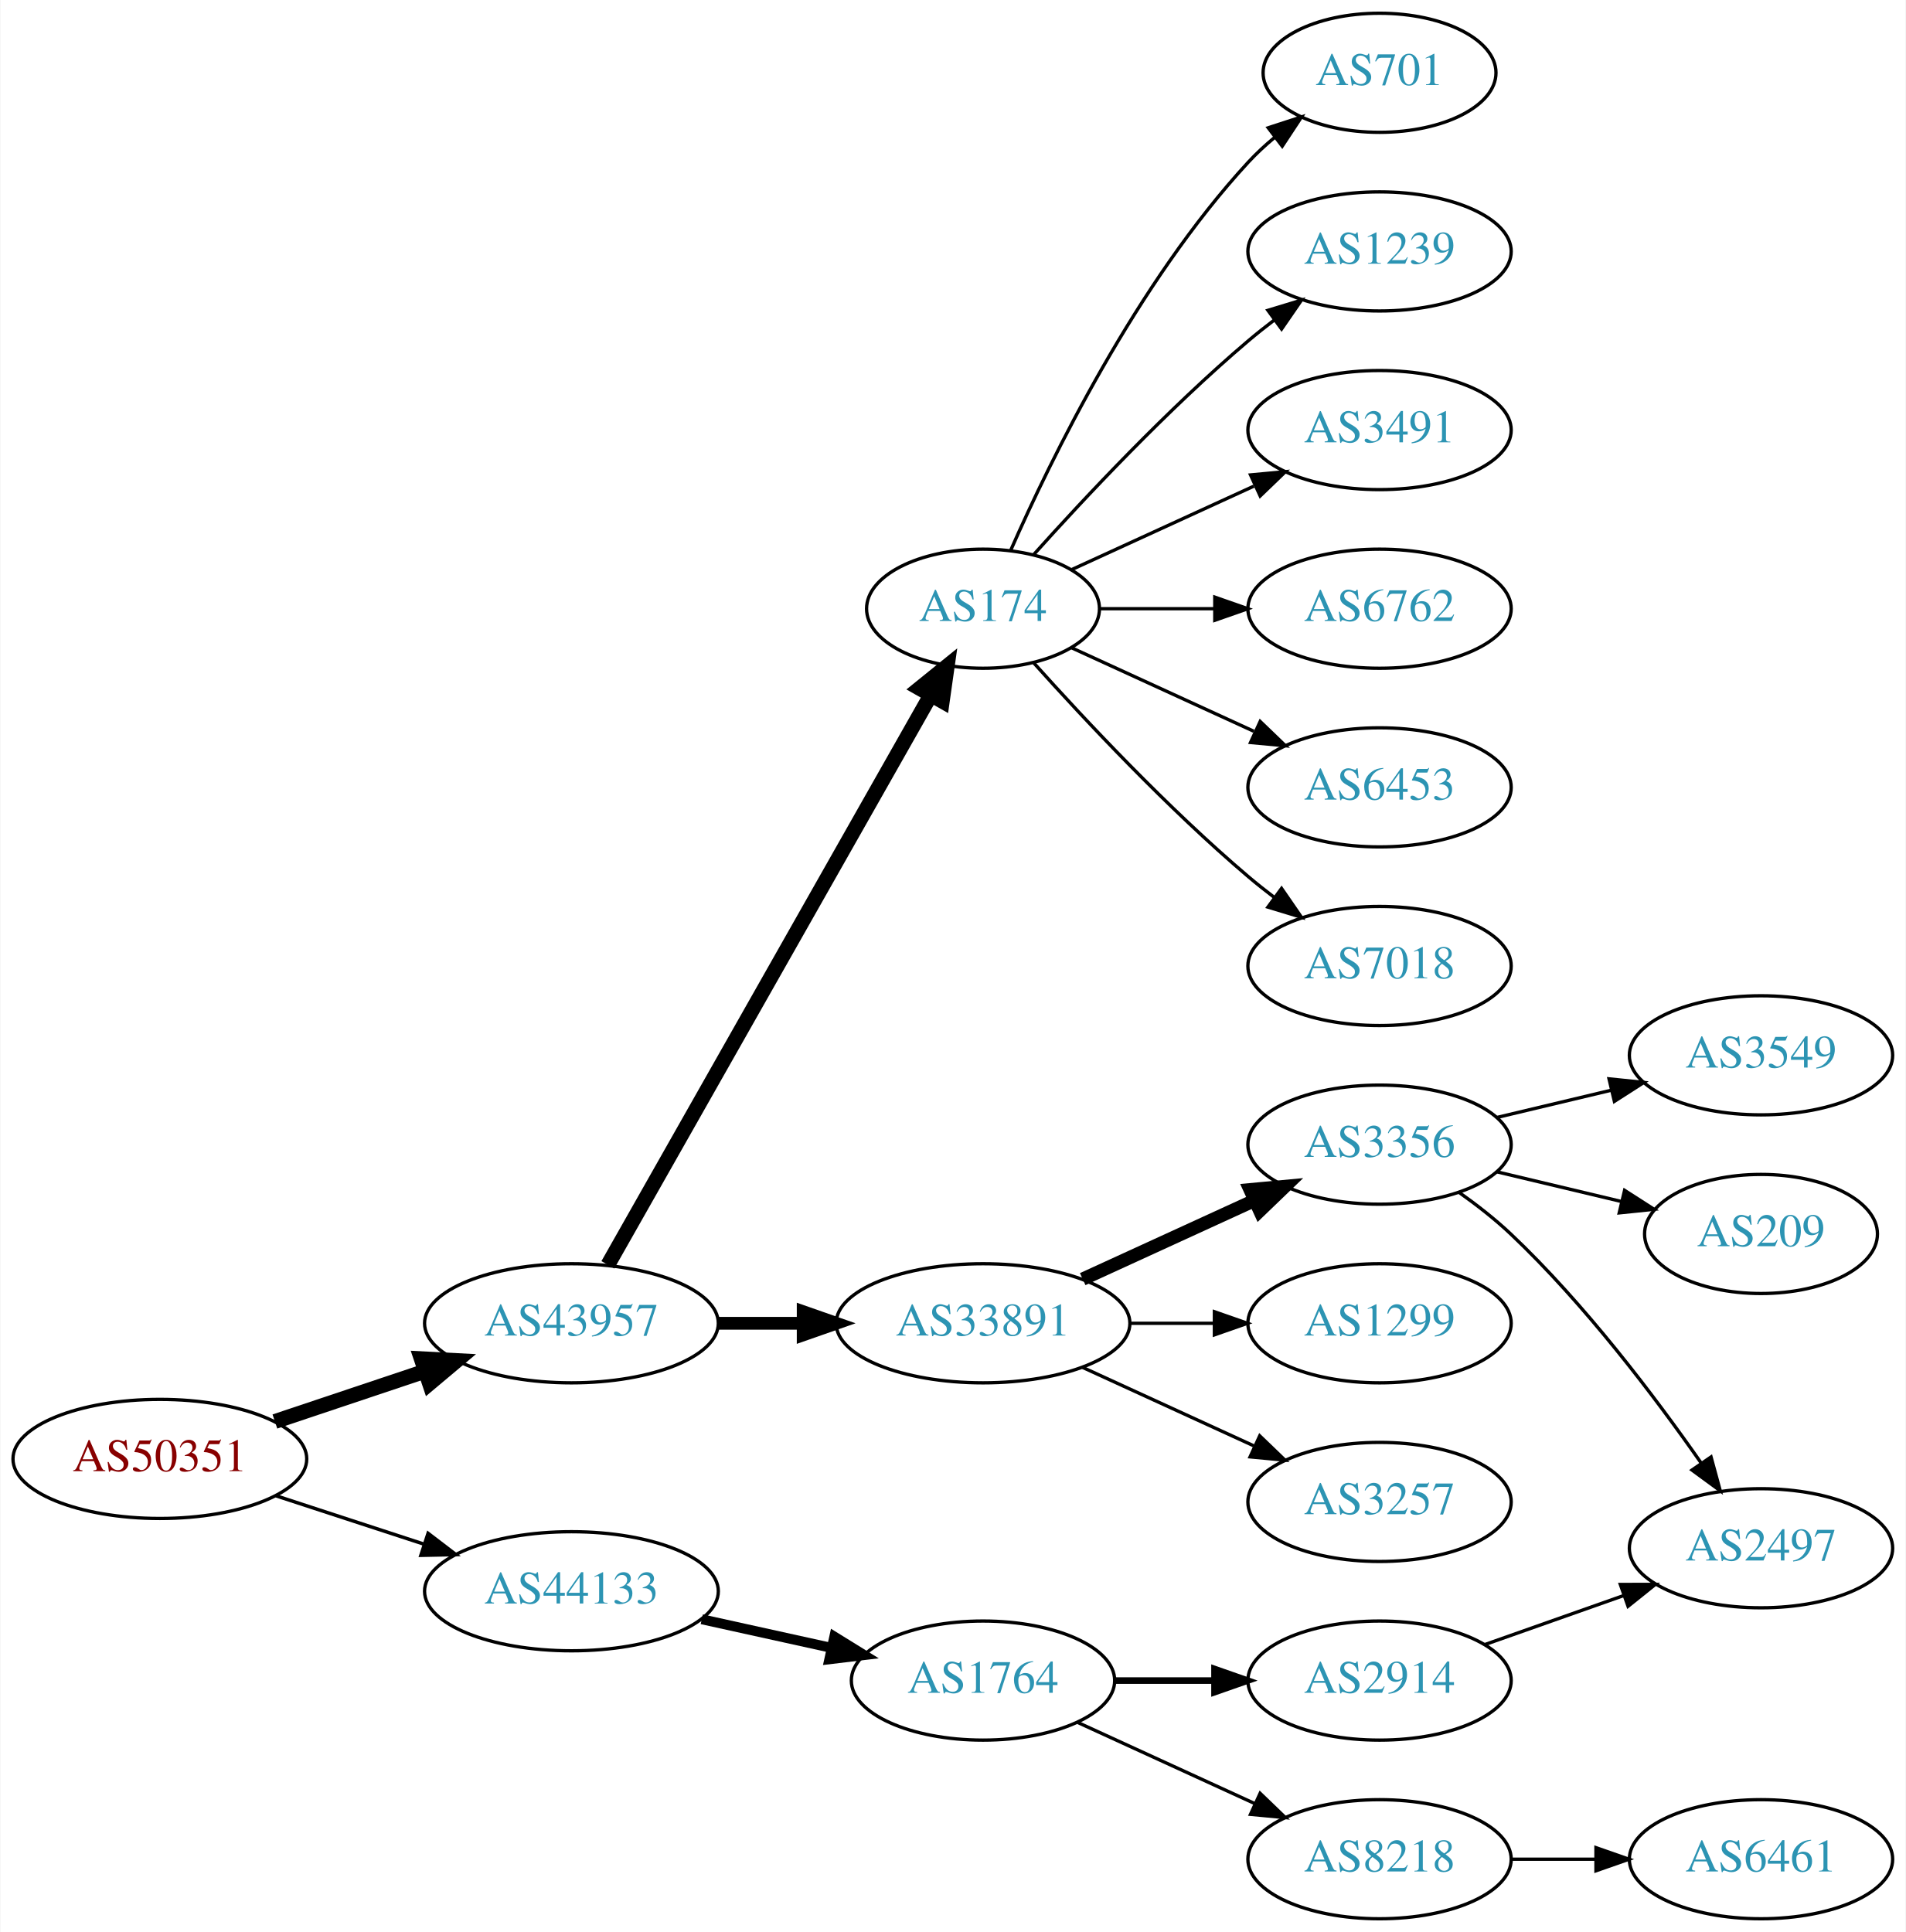
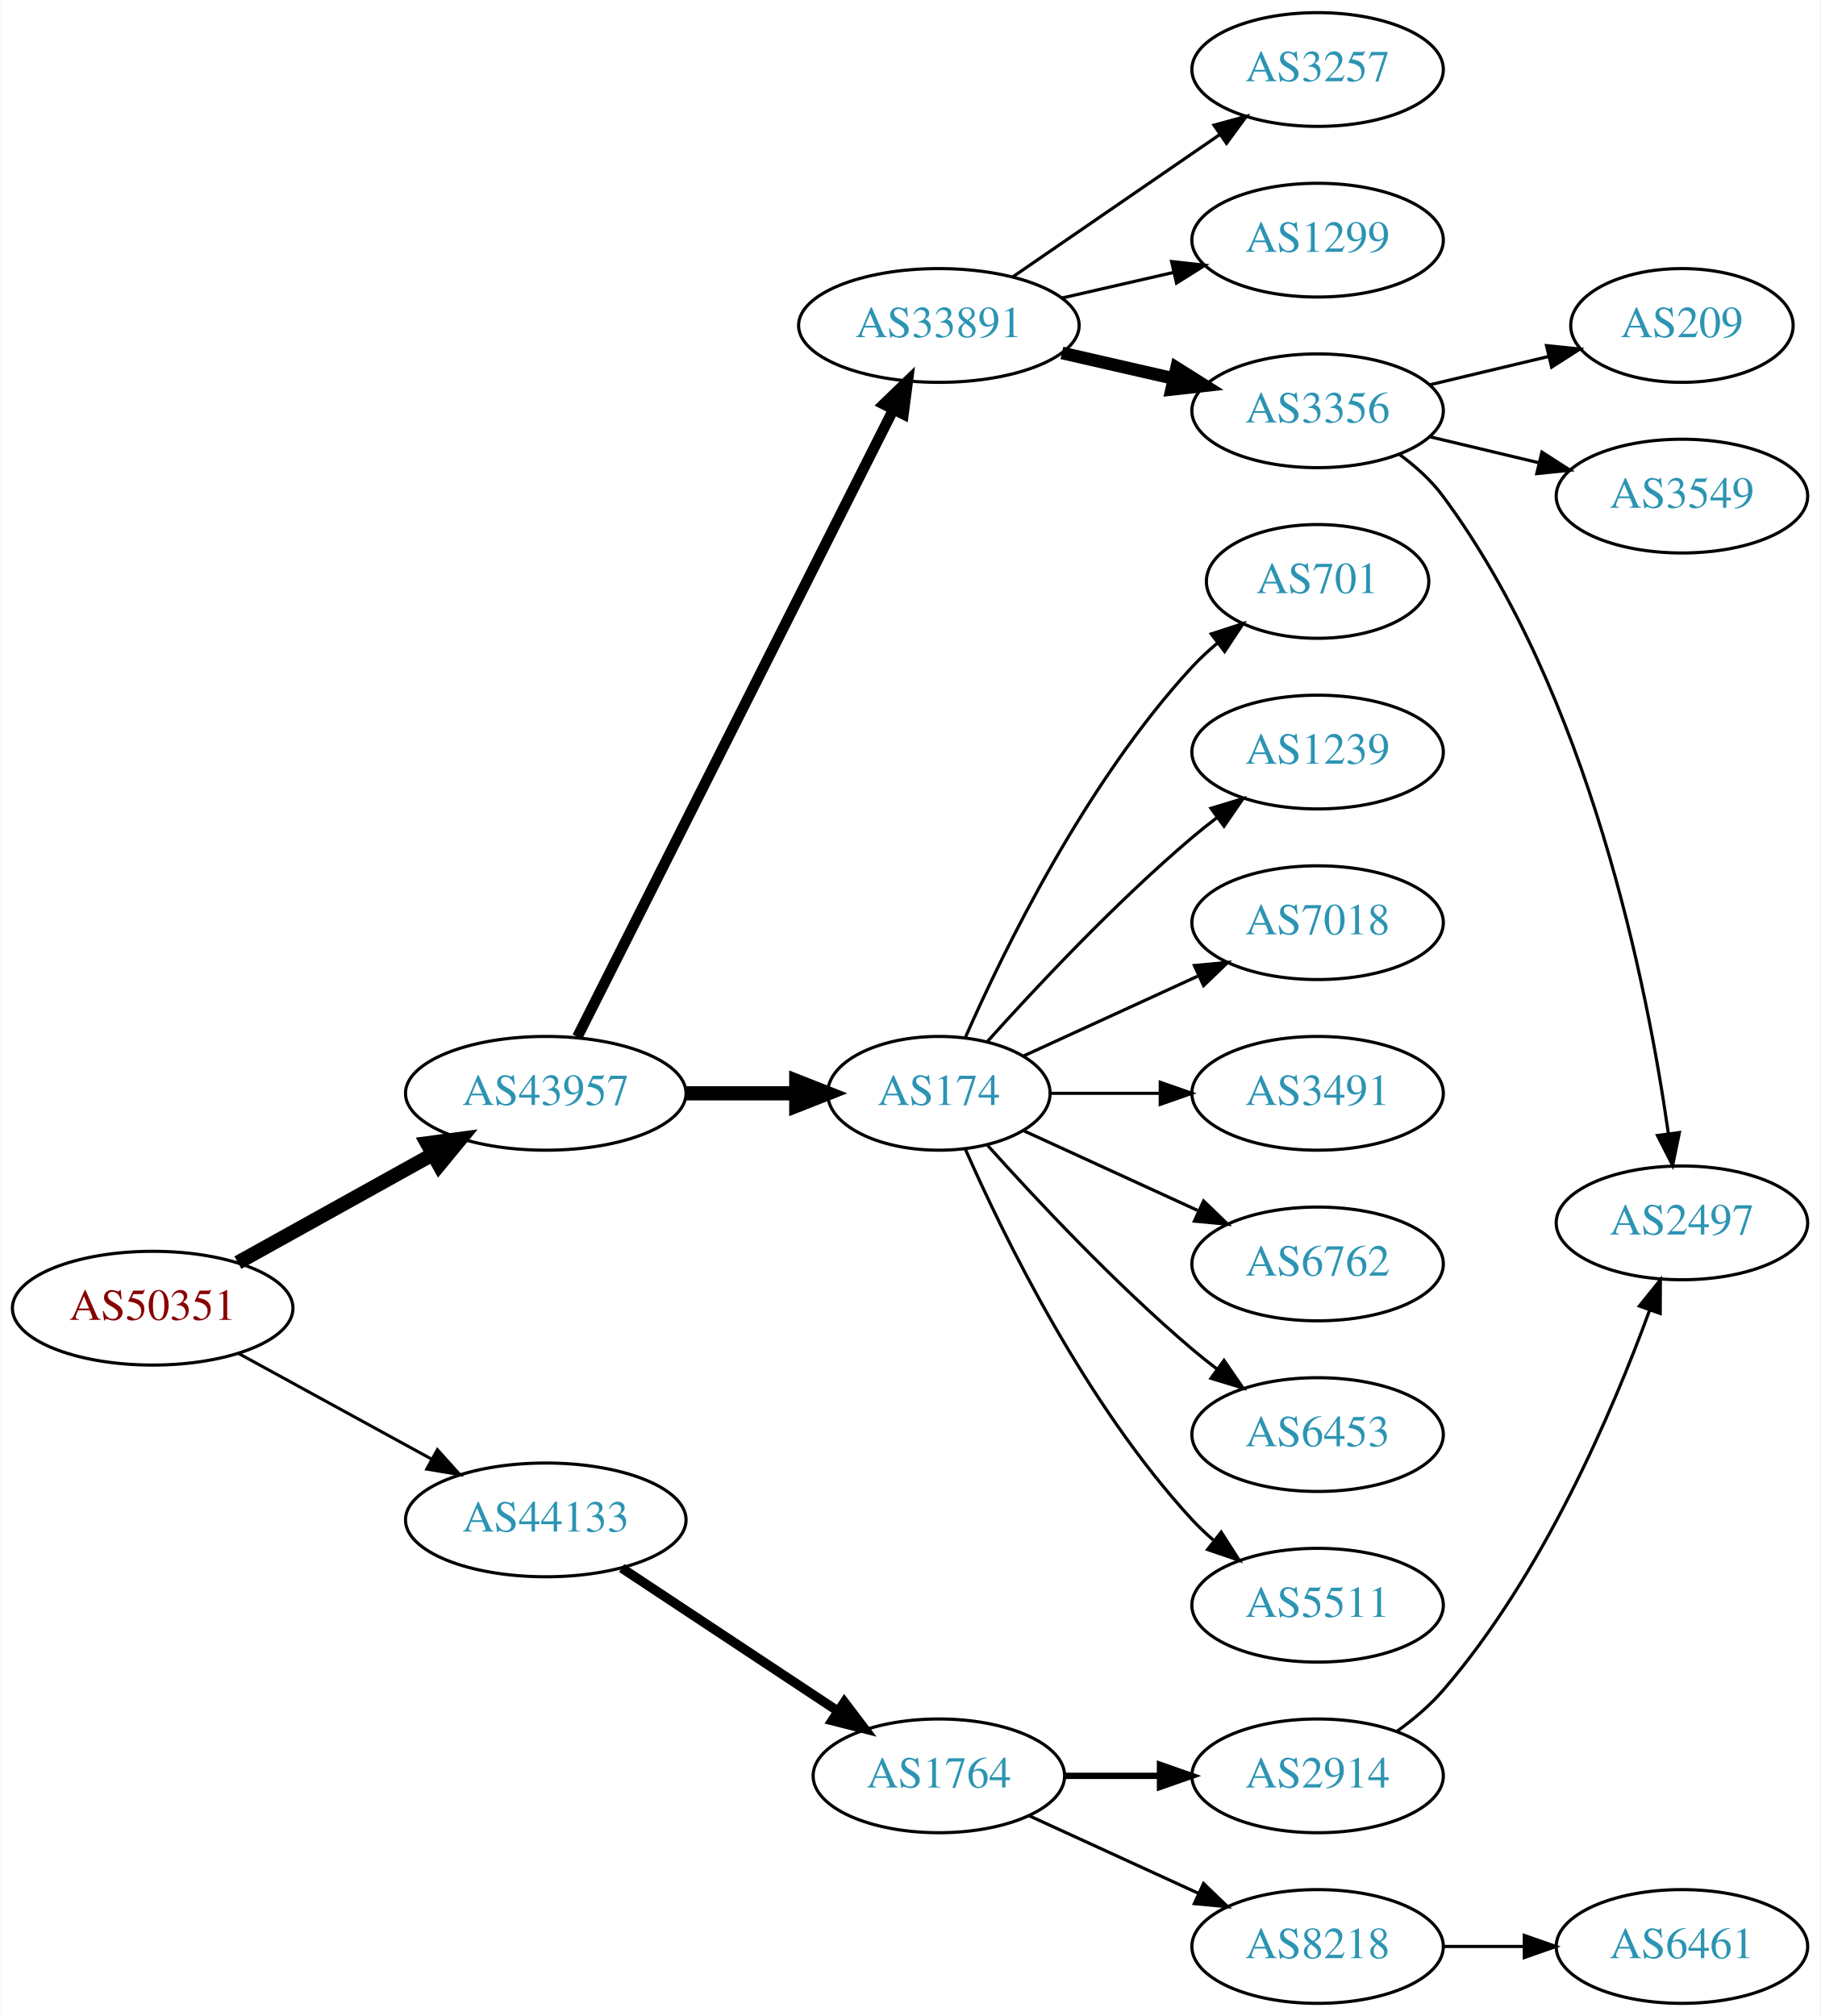
- <svg xmlns="http://www.w3.org/2000/svg" xmlns:xlink="http://www.w3.org/1999/xlink" width="576pt" height="584pt" viewBox="0.00 0.00 575.76 584.00">
-   <g id="graph0" class="graph" transform="scale(1 1) rotate(0) translate(4 580)">
-     <polygon fill="white" stroke="none" points="-4,4 -4,-580 571.762,-580 571.762,4 -4,4" />
+ <svg xmlns="http://www.w3.org/2000/svg" xmlns:xlink="http://www.w3.org/1999/xlink" width="576pt" height="638pt" viewBox="0.00 0.00 575.76 638.00">
+   <g id="graph0" class="graph" transform="scale(1 1) rotate(0) translate(4 634)">
+     <polygon fill="white" stroke="none" points="-4,4 -4,-634 571.762,-634 571.762,4 -4,4" />
    <g id="node1" class="node">
      <g id="a_node1">
        <a xlink:href="/asn/50351" xlink:title="AS50351 ~ card complete Service Bank AG [AT]">
-           <ellipse fill="#ffffff" stroke="black" cx="44.196" cy="-139" rx="44.393" ry="18" />
-           <text text-anchor="middle" x="44.196" y="-135.3" font-family="Times,serif" font-size="14.00" fill="#880000">AS50351</text>
+           <ellipse fill="#ffffff" stroke="black" cx="44.196" cy="-220" rx="44.393" ry="18" />
+           <text text-anchor="middle" x="44.196" y="-216.3" font-family="Times,serif" font-size="14.00" fill="#880000">AS50351</text>
        </a>
      </g>
    </g>
    <g id="node2" class="node">
      <g id="a_node2">
        <a xlink:href="/asn/43957" xlink:title="AS43957 ~ WNT Telecommunication GmbH [AT]">
-           <ellipse fill="#ffffff" stroke="black" cx="168.588" cy="-180" rx="44.393" ry="18" />
-           <text text-anchor="middle" x="168.588" y="-176.3" font-family="Times,serif" font-size="14.00" fill="#2c94b3">AS43957</text>
+           <ellipse fill="#ffffff" stroke="black" cx="168.588" cy="-288" rx="44.393" ry="18" />
+           <text text-anchor="middle" x="168.588" y="-284.3" font-family="Times,serif" font-size="14.00" fill="#2c94b3">AS43957</text>
        </a>
      </g>
    </g>
    <g id="edge1" class="edge">
-       <path fill="none" stroke="black" stroke-width="4.5" d="M78.964,-150.312C93.01,-155.017 109.488,-160.537 124.399,-165.532" />
-       <polygon fill="black" stroke="black" stroke-width="4.5" points="123.197,-169.282 133.93,-168.725 125.699,-161.815 123.197,-169.282" />
+       <path fill="none" stroke="black" stroke-width="4.5" d="M71.152,-234.421C89.083,-244.383 113.137,-257.747 132.735,-268.636" />
+       <polygon fill="black" stroke="black" stroke-width="4.5" points="131.016,-272.185 141.669,-273.6 134.84,-265.301 131.016,-272.185" />
    </g>
    <g id="node3" class="node">
      <g id="a_node3">
        <a xlink:href="/asn/44133" xlink:title="AS44133 ~ IPAX OG [AT]">
-           <ellipse fill="#ffffff" stroke="black" cx="168.588" cy="-99" rx="44.393" ry="18" />
-           <text text-anchor="middle" x="168.588" y="-95.3" font-family="Times,serif" font-size="14.00" fill="#2c94b3">AS44133</text>
+           <ellipse fill="#ffffff" stroke="black" cx="168.588" cy="-153" rx="44.393" ry="18" />
+           <text text-anchor="middle" x="168.588" y="-149.3" font-family="Times,serif" font-size="14.00" fill="#2c94b3">AS44133</text>
        </a>
      </g>
    </g>
    <g id="edge2" class="edge">
-       <path fill="none" stroke="black" stroke-width="1.038" d="M79.289,-127.858C93.082,-123.35 109.177,-118.09 123.819,-113.305" />
-       <polygon fill="black" stroke="black" stroke-width="1.038" points="125.26,-116.516 133.678,-110.082 123.085,-109.862 125.26,-116.516" />
+       <path fill="none" stroke="black" stroke-width="0.964" d="M71.452,-205.627C89.279,-195.868 113.056,-182.852 132.503,-172.207" />
+       <polygon fill="black" stroke="black" stroke-width="0.964" points="134.284,-175.221 141.375,-167.349 130.923,-169.081 134.284,-175.221" />
    </g>
    <g id="node4" class="node">
      <g id="a_node4">
-         <a xlink:href="/asn/174" xlink:title="AS174 ~ Cogent Communications [US]">
-           <ellipse fill="#ffffff" stroke="black" cx="292.98" cy="-396" rx="35.194" ry="18" />
-           <text text-anchor="middle" x="292.98" y="-392.3" font-family="Times,serif" font-size="14.00" fill="#2c94b3">AS174</text>
+         <a xlink:href="/asn/33891" xlink:title="AS33891 ~ CORE-BACKBONE GMBH GLOBAL NETWORK [DE]">
+           <ellipse fill="#ffffff" stroke="black" cx="292.98" cy="-531" rx="44.393" ry="18" />
+           <text text-anchor="middle" x="292.98" y="-527.3" font-family="Times,serif" font-size="14.00" fill="#2c94b3">AS33891</text>
        </a>
      </g>
    </g>
    <g id="edge3" class="edge">
-       <path fill="none" stroke="black" stroke-width="4.5" d="M179.604,-197.676C201.137,-235.679 251.929,-325.316 277.186,-369.89" />
-       <polygon fill="black" stroke="black" stroke-width="4.5" points="273.812,-371.924 282.168,-378.683 280.664,-368.042 273.812,-371.924" />
+       <path fill="none" stroke="black" stroke-width="3.375" d="M178.588,-305.868C199.859,-348.101 253.335,-454.272 278.496,-504.227" />
+       <polygon fill="black" stroke="black" stroke-width="3.375" points="275.508,-506.076 283.132,-513.433 281.76,-502.928 275.508,-506.076" />
    </g>
    <g id="node5" class="node">
      <g id="a_node5">
-         <a xlink:href="/asn/33891" xlink:title="AS33891 ~ CORE-BACKBONE GMBH GLOBAL NETWORK [DE]">
-           <ellipse fill="#ffffff" stroke="black" cx="292.98" cy="-180" rx="44.393" ry="18" />
-           <text text-anchor="middle" x="292.98" y="-176.3" font-family="Times,serif" font-size="14.00" fill="#2c94b3">AS33891</text>
+         <a xlink:href="/asn/174" xlink:title="AS174 ~ Cogent Communications [US]">
+           <ellipse fill="#ffffff" stroke="black" cx="292.98" cy="-288" rx="35.194" ry="18" />
+           <text text-anchor="middle" x="292.98" y="-284.3" font-family="Times,serif" font-size="14.00" fill="#2c94b3">AS174</text>
        </a>
      </g>
    </g>
    <g id="edge4" class="edge">
-       <path fill="none" stroke="black" stroke-width="3.857" d="M213.084,-180C221.29,-180 229.961,-180 238.434,-180" />
-       <polygon fill="black" stroke="black" stroke-width="3.857" points="238.625,-183.5 248.625,-180 238.625,-176.5 238.625,-183.5" />
-     </g>
-     <g id="node18" class="node">
-       <g id="a_node18">
+       <path fill="none" stroke="black" stroke-width="4.5" d="M213.084,-288C224.341,-288 236.473,-288 247.767,-288" />
+       <polygon fill="black" stroke="black" stroke-width="4.5" points="247.854,-291.938 257.854,-288 247.854,-284.063 247.854,-291.938" />
+     </g>
+     <g id="node19" class="node">
+       <g id="a_node19">
        <a xlink:href="/asn/1764" xlink:title="AS1764 ~ NEXTLAYER-AS [AT]">
          <ellipse fill="#ffffff" stroke="black" cx="292.98" cy="-72" rx="39.794" ry="18" />
          <text text-anchor="middle" x="292.98" y="-68.3" font-family="Times,serif" font-size="14.00" fill="#2c94b3">AS1764</text>
        </a>
      </g>
    </g>
-     <g id="edge17" class="edge">
-       <path fill="none" stroke="black" stroke-width="3" d="M207.978,-90.531C220.369,-87.798 234.216,-84.743 247.036,-81.915" />
-       <polygon fill="black" stroke="black" stroke-width="3" points="248.04,-85.278 257.051,-79.706 246.532,-78.442 248.04,-85.278" />
+     <g id="edge18" class="edge">
+       <path fill="none" stroke="black" stroke-width="3" d="M192.609,-137.765C211.963,-124.956 239.798,-106.534 261.088,-92.445" />
+       <polygon fill="black" stroke="black" stroke-width="3" points="263.069,-95.331 269.476,-86.894 259.205,-89.494 263.069,-95.331" />
    </g>
    <g id="node6" class="node">
      <g id="a_node6">
-         <a xlink:href="/asn/701" xlink:title="AS701 ~ UUNET [US]">
-           <ellipse fill="#ffffff" stroke="black" cx="412.823" cy="-558" rx="35.194" ry="18" />
-           <text text-anchor="middle" x="412.823" y="-554.3" font-family="Times,serif" font-size="14.00" fill="#2c94b3">AS701</text>
+         <a xlink:href="/asn/3257" xlink:title="AS3257 ~ GTT [DE]">
+           <ellipse fill="#ffffff" stroke="black" cx="412.823" cy="-612" rx="39.794" ry="18" />
+           <text text-anchor="middle" x="412.823" y="-608.3" font-family="Times,serif" font-size="14.00" fill="#2c94b3">AS3257</text>
        </a>
      </g>
    </g>
    <g id="edge5" class="edge">
-       <path fill="none" stroke="black" d="M301.396,-413.761C313.464,-441.183 339.436,-494.473 373.176,-531 375.582,-533.604 378.28,-536.1 381.102,-538.449" />
-       <polygon fill="black" stroke="black" points="379.17,-541.378 389.246,-544.653 383.412,-535.809 379.17,-541.378" />
+       <path fill="none" stroke="black" d="M316.423,-546.426C335.004,-559.198 361.565,-577.455 381.945,-591.463" />
+       <polygon fill="black" stroke="black" points="380.036,-594.398 390.259,-597.178 384.001,-588.629 380.036,-594.398" />
    </g>
    <g id="node7" class="node">
      <g id="a_node7">
-         <a xlink:href="/asn/1239" xlink:title="AS1239 ~ Sprint [US]">
-           <ellipse fill="#ffffff" stroke="black" cx="412.823" cy="-504" rx="39.794" ry="18" />
-           <text text-anchor="middle" x="412.823" y="-500.3" font-family="Times,serif" font-size="14.00" fill="#2c94b3">AS1239</text>
+         <a xlink:href="/asn/1299" xlink:title="AS1299 ~ Telia Carrier [EU]">
+           <ellipse fill="#ffffff" stroke="black" cx="412.823" cy="-558" rx="39.794" ry="18" />
+           <text text-anchor="middle" x="412.823" y="-554.3" font-family="Times,serif" font-size="14.00" fill="#2c94b3">AS1299</text>
        </a>
      </g>
    </g>
    <g id="edge6" class="edge">
-       <path fill="none" stroke="black" d="M308.342,-412.409C323.616,-429.432 348.875,-456.396 373.176,-477 375.674,-479.117 378.334,-481.232 381.045,-483.293" />
-       <polygon fill="black" stroke="black" points="379.082,-486.194 389.222,-489.266 383.212,-480.541 379.082,-486.194" />
+       <path fill="none" stroke="black" d="M331.915,-539.692C343.156,-542.267 355.568,-545.111 367.192,-547.774" />
+       <polygon fill="black" stroke="black" points="366.624,-551.235 377.153,-550.057 368.188,-544.412 366.624,-551.235" />
    </g>
    <g id="node8" class="node">
      <g id="a_node8">
+         <a xlink:href="/asn/3356" xlink:title="AS3356 ~ Level 3 Parent, LLC [US]">
+           <ellipse fill="#ffffff" stroke="black" cx="412.823" cy="-504" rx="39.794" ry="18" />
+           <text text-anchor="middle" x="412.823" y="-500.3" font-family="Times,serif" font-size="14.00" fill="#2c94b3">AS3356</text>
+         </a>
+       </g>
+     </g>
+     <g id="edge7" class="edge">
+       <path fill="none" stroke="black" stroke-width="4" d="M331.915,-522.308C343.156,-519.733 355.568,-516.889 367.192,-514.226" />
+       <polygon fill="black" stroke="black" stroke-width="4" points="368.188,-517.588 377.153,-511.943 366.624,-510.765 368.188,-517.588" />
+     </g>
+     <g id="node12" class="node">
+       <g id="a_node12">
+         <a xlink:href="/asn/701" xlink:title="AS701 ~ UUNET [US]">
+           <ellipse fill="#ffffff" stroke="black" cx="412.823" cy="-450" rx="35.194" ry="18" />
+           <text text-anchor="middle" x="412.823" y="-446.3" font-family="Times,serif" font-size="14.00" fill="#2c94b3">AS701</text>
+         </a>
+       </g>
+     </g>
+     <g id="edge11" class="edge">
+       <path fill="none" stroke="black" d="M301.396,-305.761C313.464,-333.183 339.436,-386.473 373.176,-423 375.582,-425.604 378.28,-428.1 381.102,-430.449" />
+       <polygon fill="black" stroke="black" points="379.17,-433.378 389.246,-436.653 383.412,-427.809 379.17,-433.378" />
+     </g>
+     <g id="node13" class="node">
+       <g id="a_node13">
+         <a xlink:href="/asn/1239" xlink:title="AS1239 ~ Sprint [US]">
+           <ellipse fill="#ffffff" stroke="black" cx="412.823" cy="-396" rx="39.794" ry="18" />
+           <text text-anchor="middle" x="412.823" y="-392.3" font-family="Times,serif" font-size="14.00" fill="#2c94b3">AS1239</text>
+         </a>
+       </g>
+     </g>
+     <g id="edge12" class="edge">
+       <path fill="none" stroke="black" d="M308.342,-304.409C323.616,-321.432 348.875,-348.396 373.176,-369 375.674,-371.117 378.334,-373.232 381.045,-375.293" />
+       <polygon fill="black" stroke="black" points="379.082,-378.194 389.222,-381.266 383.212,-372.541 379.082,-378.194" />
+     </g>
+     <g id="node14" class="node">
+       <g id="a_node14">
+         <a xlink:href="/asn/7018" xlink:title="AS7018 ~ AT&amp;T Services, Inc. [US]">
+           <ellipse fill="#ffffff" stroke="black" cx="412.823" cy="-342" rx="39.794" ry="18" />
+           <text text-anchor="middle" x="412.823" y="-338.3" font-family="Times,serif" font-size="14.00" fill="#2c94b3">AS7018</text>
+         </a>
+       </g>
+     </g>
+     <g id="edge13" class="edge">
+       <path fill="none" stroke="black" d="M319.841,-299.851C335.962,-307.238 356.964,-316.862 374.83,-325.048" />
+       <polygon fill="black" stroke="black" points="373.832,-328.441 384.381,-329.425 376.748,-322.077 373.832,-328.441" />
+     </g>
+     <g id="node15" class="node">
+       <g id="a_node15">
        <a xlink:href="/asn/3491" xlink:title="AS3491 ~ PCCW Global, Inc. [US]">
-           <ellipse fill="#ffffff" stroke="black" cx="412.823" cy="-450" rx="39.794" ry="18" />
-           <text text-anchor="middle" x="412.823" y="-446.3" font-family="Times,serif" font-size="14.00" fill="#2c94b3">AS3491</text>
-         </a>
-       </g>
-     </g>
-     <g id="edge7" class="edge">
-       <path fill="none" stroke="black" d="M319.841,-407.851C335.962,-415.238 356.964,-424.862 374.83,-433.048" />
-       <polygon fill="black" stroke="black" points="373.832,-436.441 384.381,-437.425 376.748,-430.077 373.832,-436.441" />
+           <ellipse fill="#ffffff" stroke="black" cx="412.823" cy="-288" rx="39.794" ry="18" />
+           <text text-anchor="middle" x="412.823" y="-284.3" font-family="Times,serif" font-size="14.00" fill="#2c94b3">AS3491</text>
+         </a>
+       </g>
+     </g>
+     <g id="edge14" class="edge">
+       <path fill="none" stroke="black" d="M328.382,-288C339.206,-288 351.374,-288 363.001,-288" />
+       <polygon fill="black" stroke="black" points="363.032,-291.5 373.032,-288 363.032,-284.5 363.032,-291.5" />
+     </g>
+     <g id="node16" class="node">
+       <g id="a_node16">
+         <a xlink:href="/asn/6762" xlink:title="AS6762 ~ TELECOM ITALIA SPARKLE S.p.A. [IT]">
+           <ellipse fill="#ffffff" stroke="black" cx="412.823" cy="-234" rx="39.794" ry="18" />
+           <text text-anchor="middle" x="412.823" y="-230.3" font-family="Times,serif" font-size="14.00" fill="#2c94b3">AS6762</text>
+         </a>
+       </g>
+     </g>
+     <g id="edge15" class="edge">
+       <path fill="none" stroke="black" d="M319.841,-276.149C335.962,-268.762 356.964,-259.138 374.83,-250.952" />
+       <polygon fill="black" stroke="black" points="376.748,-253.923 384.381,-246.575 373.832,-247.559 376.748,-253.923" />
+     </g>
+     <g id="node17" class="node">
+       <g id="a_node17">
+         <a xlink:href="/asn/6453" xlink:title="AS6453 ~ TATA COMMUNICATIONS (AMERICA) INC [US]">
+           <ellipse fill="#ffffff" stroke="black" cx="412.823" cy="-180" rx="39.794" ry="18" />
+           <text text-anchor="middle" x="412.823" y="-176.3" font-family="Times,serif" font-size="14.00" fill="#2c94b3">AS6453</text>
+         </a>
+       </g>
+     </g>
+     <g id="edge16" class="edge">
+       <path fill="none" stroke="black" d="M308.342,-271.591C323.616,-254.568 348.875,-227.604 373.176,-207 375.674,-204.883 378.334,-202.768 381.045,-200.707" />
+       <polygon fill="black" stroke="black" points="383.212,-203.459 389.222,-194.734 379.082,-197.806 383.212,-203.459" />
+     </g>
+     <g id="node18" class="node">
+       <g id="a_node18">
+         <a xlink:href="/asn/5511" xlink:title="AS5511 ~ Orange S.A. [FR]">
+           <ellipse fill="#ffffff" stroke="black" cx="412.823" cy="-126" rx="39.794" ry="18" />
+           <text text-anchor="middle" x="412.823" y="-122.3" font-family="Times,serif" font-size="14.00" fill="#2c94b3">AS5511</text>
+         </a>
+       </g>
+     </g>
+     <g id="edge17" class="edge">
+       <path fill="none" stroke="black" d="M301.396,-270.239C313.464,-242.817 339.436,-189.527 373.176,-153 375.207,-150.802 377.446,-148.681 379.792,-146.66" />
+       <polygon fill="black" stroke="black" points="382.319,-149.126 388.036,-140.206 378.004,-143.614 382.319,-149.126" />
    </g>
    <g id="node9" class="node">
      <g id="a_node9">
-         <a xlink:href="/asn/6762" xlink:title="AS6762 ~ TELECOM ITALIA SPARKLE S.p.A. [IT]">
-           <ellipse fill="#ffffff" stroke="black" cx="412.823" cy="-396" rx="39.794" ry="18" />
-           <text text-anchor="middle" x="412.823" y="-392.3" font-family="Times,serif" font-size="14.00" fill="#2c94b3">AS6762</text>
+         <a xlink:href="/asn/209" xlink:title="AS209 ~ CenturyLink Communications, LLC [US]">
+           <ellipse fill="#ffffff" stroke="black" cx="528.116" cy="-531" rx="35.194" ry="18" />
+           <text text-anchor="middle" x="528.116" y="-527.3" font-family="Times,serif" font-size="14.00" fill="#2c94b3">AS209</text>
        </a>
      </g>
    </g>
    <g id="edge8" class="edge">
-       <path fill="none" stroke="black" d="M328.382,-396C339.206,-396 351.374,-396 363.001,-396" />
-       <polygon fill="black" stroke="black" points="363.032,-399.5 373.032,-396 363.032,-392.5 363.032,-399.5" />
+       <path fill="none" stroke="black" d="M448.43,-512.248C460.225,-515.058 473.529,-518.229 485.797,-521.153" />
+       <polygon fill="black" stroke="black" points="485.263,-524.624 495.802,-523.537 486.886,-517.814 485.263,-524.624" />
    </g>
    <g id="node10" class="node">
      <g id="a_node10">
-         <a xlink:href="/asn/6453" xlink:title="AS6453 ~ TATA COMMUNICATIONS (AMERICA) INC [US]">
-           <ellipse fill="#ffffff" stroke="black" cx="412.823" cy="-342" rx="39.794" ry="18" />
-           <text text-anchor="middle" x="412.823" y="-338.3" font-family="Times,serif" font-size="14.00" fill="#2c94b3">AS6453</text>
+         <a xlink:href="/asn/2497" xlink:title="AS2497 ~ Internet Initiative Japan Inc. [JP]">
+           <ellipse fill="#ffffff" stroke="black" cx="528.116" cy="-247" rx="39.794" ry="18" />
+           <text text-anchor="middle" x="528.116" y="-243.3" font-family="Times,serif" font-size="14.00" fill="#2c94b3">AS2497</text>
        </a>
      </g>
    </g>
    <g id="edge9" class="edge">
-       <path fill="none" stroke="black" d="M319.841,-384.149C335.962,-376.762 356.964,-367.138 374.83,-358.952" />
-       <polygon fill="black" stroke="black" points="376.748,-361.923 384.381,-354.575 373.832,-355.559 376.748,-361.923" />
+       <path fill="none" stroke="black" d="M438.783,-490.14C443.858,-486.409 448.768,-481.999 452.469,-477 498.843,-414.376 517.212,-321.648 523.807,-275.394" />
+       <polygon fill="black" stroke="black" points="527.313,-275.582 525.175,-265.205 520.376,-274.651 527.313,-275.582" />
    </g>
    <g id="node11" class="node">
      <g id="a_node11">
-         <a xlink:href="/asn/7018" xlink:title="AS7018 ~ AT&amp;T Services, Inc. [US]">
-           <ellipse fill="#ffffff" stroke="black" cx="412.823" cy="-288" rx="39.794" ry="18" />
-           <text text-anchor="middle" x="412.823" y="-284.3" font-family="Times,serif" font-size="14.00" fill="#2c94b3">AS7018</text>
+         <a xlink:href="/asn/3549" xlink:title="AS3549 ~ Level 3 Parent, LLC [US]">
+           <ellipse fill="#ffffff" stroke="black" cx="528.116" cy="-477" rx="39.794" ry="18" />
+           <text text-anchor="middle" x="528.116" y="-473.3" font-family="Times,serif" font-size="14.00" fill="#2c94b3">AS3549</text>
        </a>
      </g>
    </g>
    <g id="edge10" class="edge">
-       <path fill="none" stroke="black" d="M308.342,-379.591C323.616,-362.568 348.875,-335.604 373.176,-315 375.674,-312.883 378.334,-310.768 381.045,-308.707" />
-       <polygon fill="black" stroke="black" points="383.212,-311.459 389.222,-302.734 379.082,-305.806 383.212,-311.459" />
-     </g>
-     <g id="node12" class="node">
-       <g id="a_node12">
-         <a xlink:href="/asn/3356" xlink:title="AS3356 ~ Level 3 Parent, LLC [US]">
-           <ellipse fill="#ffffff" stroke="black" cx="412.823" cy="-234" rx="39.794" ry="18" />
-           <text text-anchor="middle" x="412.823" y="-230.3" font-family="Times,serif" font-size="14.00" fill="#2c94b3">AS3356</text>
-         </a>
-       </g>
-     </g>
-     <g id="edge11" class="edge">
-       <path fill="none" stroke="black" stroke-width="4" d="M323.11,-193.348C338.721,-200.502 358.119,-209.391 374.791,-217.03" />
-       <polygon fill="black" stroke="black" stroke-width="4" points="373.694,-220.378 384.243,-221.362 376.61,-214.014 373.694,-220.378" />
-     </g>
-     <g id="node13" class="node">
-       <g id="a_node13">
-         <a xlink:href="/asn/1299" xlink:title="AS1299 ~ Telia Carrier [EU]">
-           <ellipse fill="#ffffff" stroke="black" cx="412.823" cy="-180" rx="39.794" ry="18" />
-           <text text-anchor="middle" x="412.823" y="-176.3" font-family="Times,serif" font-size="14.00" fill="#2c94b3">AS1299</text>
-         </a>
-       </g>
-     </g>
-     <g id="edge12" class="edge">
-       <path fill="none" stroke="black" d="M337.191,-180C345.504,-180 354.267,-180 362.749,-180" />
-       <polygon fill="black" stroke="black" points="362.908,-183.5 372.908,-180 362.908,-176.5 362.908,-183.5" />
-     </g>
-     <g id="node14" class="node">
-       <g id="a_node14">
-         <a xlink:href="/asn/3257" xlink:title="AS3257 ~ GTT [DE]">
-           <ellipse fill="#ffffff" stroke="black" cx="412.823" cy="-126" rx="39.794" ry="18" />
-           <text text-anchor="middle" x="412.823" y="-122.3" font-family="Times,serif" font-size="14.00" fill="#2c94b3">AS3257</text>
-         </a>
-       </g>
-     </g>
-     <g id="edge13" class="edge">
-       <path fill="none" stroke="black" d="M323.11,-166.652C338.721,-159.498 358.119,-150.609 374.791,-142.97" />
-       <polygon fill="black" stroke="black" points="376.61,-145.986 384.243,-138.638 373.694,-139.622 376.61,-145.986" />
-     </g>
-     <g id="node15" class="node">
-       <g id="a_node15">
-         <a xlink:href="/asn/3549" xlink:title="AS3549 ~ Level 3 Parent, LLC [US]">
-           <ellipse fill="#ffffff" stroke="black" cx="528.116" cy="-261" rx="39.794" ry="18" />
-           <text text-anchor="middle" x="528.116" y="-257.3" font-family="Times,serif" font-size="14.00" fill="#2c94b3">AS3549</text>
-         </a>
-       </g>
-     </g>
-     <g id="edge14" class="edge">
-       <path fill="none" stroke="black" d="M448.43,-242.248C459.301,-244.838 471.456,-247.735 482.898,-250.462" />
-       <polygon fill="black" stroke="black" points="482.182,-253.889 492.721,-252.803 483.804,-247.08 482.182,-253.889" />
-     </g>
-     <g id="node16" class="node">
-       <g id="a_node16">
-         <a xlink:href="/asn/2497" xlink:title="AS2497 ~ Internet Initiative Japan Inc. [JP]">
-           <ellipse fill="#ffffff" stroke="black" cx="528.116" cy="-112" rx="39.794" ry="18" />
-           <text text-anchor="middle" x="528.116" y="-108.3" font-family="Times,serif" font-size="14.00" fill="#2c94b3">AS2497</text>
-         </a>
-       </g>
-     </g>
-     <g id="edge15" class="edge">
-       <path fill="none" stroke="black" d="M436.759,-219.64C442.153,-215.822 447.711,-211.498 452.469,-207 474.776,-185.913 495.973,-157.89 510.039,-137.752" />
-       <polygon fill="black" stroke="black" points="513.015,-139.601 515.796,-129.378 507.247,-135.636 513.015,-139.601" />
-     </g>
-     <g id="node17" class="node">
-       <g id="a_node17">
-         <a xlink:href="/asn/209" xlink:title="AS209 ~ CenturyLink Communications, LLC [US]">
-           <ellipse fill="#ffffff" stroke="black" cx="528.116" cy="-207" rx="35.194" ry="18" />
-           <text text-anchor="middle" x="528.116" y="-203.3" font-family="Times,serif" font-size="14.00" fill="#2c94b3">AS209</text>
-         </a>
-       </g>
-     </g>
-     <g id="edge16" class="edge">
-       <path fill="none" stroke="black" d="M448.43,-225.752C460.225,-222.942 473.529,-219.771 485.797,-216.847" />
-       <polygon fill="black" stroke="black" points="486.886,-220.186 495.802,-214.463 485.263,-213.376 486.886,-220.186" />
-     </g>
-     <g id="node19" class="node">
-       <g id="a_node19">
+       <path fill="none" stroke="black" d="M448.43,-495.752C459.301,-493.162 471.456,-490.265 482.898,-487.538" />
+       <polygon fill="black" stroke="black" points="483.804,-490.92 492.721,-485.197 482.182,-484.111 483.804,-490.92" />
+     </g>
+     <g id="node20" class="node">
+       <g id="a_node20">
        <a xlink:href="/asn/8218" xlink:title="AS8218 ~ legacy Neotelecoms [FR]">
          <ellipse fill="#ffffff" stroke="black" cx="412.823" cy="-18" rx="39.794" ry="18" />
          <text text-anchor="middle" x="412.823" y="-14.3" font-family="Times,serif" font-size="14.00" fill="#2c94b3">AS8218</text>
        </a>
      </g>
    </g>
-     <g id="edge18" class="edge">
+     <g id="edge19" class="edge">
      <path fill="none" stroke="black" d="M321.609,-59.339C337.566,-52.027 357.837,-42.739 375.119,-34.819" />
      <polygon fill="black" stroke="black" points="376.734,-37.929 384.367,-30.581 373.818,-31.565 376.734,-37.929" />
    </g>
-     <g id="node20" class="node">
-       <g id="a_node20">
+     <g id="node21" class="node">
+       <g id="a_node21">
        <a xlink:href="/asn/2914" xlink:title="AS2914 ~ NTT America, Inc. [US]">
          <ellipse fill="#ffffff" stroke="black" cx="412.823" cy="-72" rx="39.794" ry="18" />
          <text text-anchor="middle" x="412.823" y="-68.3" font-family="Times,serif" font-size="14.00" fill="#2c94b3">AS2914</text>
        </a>
      </g>
    </g>
-     <g id="edge19" class="edge">
+     <g id="edge20" class="edge">
      <path fill="none" stroke="black" stroke-width="2" d="M332.893,-72C342.446,-72 352.796,-72 362.759,-72" />
      <polygon fill="black" stroke="black" stroke-width="2" points="362.951,-75.5 372.951,-72 362.951,-68.5 362.951,-75.5" />
    </g>
-     <g id="node21" class="node">
-       <g id="a_node21">
+     <g id="node22" class="node">
+       <g id="a_node22">
        <a xlink:href="/asn/6461" xlink:title="AS6461 ~ Zayo Bandwidth [US]">
          <ellipse fill="#ffffff" stroke="black" cx="528.116" cy="-18" rx="39.794" ry="18" />
          <text text-anchor="middle" x="528.116" y="-14.3" font-family="Times,serif" font-size="14.00" fill="#2c94b3">AS6461</text>
        </a>
      </g>
    </g>
-     <g id="edge20" class="edge">
+     <g id="edge21" class="edge">
      <path fill="none" stroke="black" d="M452.495,-18C460.698,-18 469.462,-18 477.994,-18" />
      <polygon fill="black" stroke="black" points="478.233,-21.5 488.233,-18 478.233,-14.5 478.233,-21.5" />
    </g>
-     <g id="edge21" class="edge">
-       <path fill="none" stroke="black" d="M444.781,-82.93C457.644,-87.472 472.75,-92.805 486.487,-97.655" />
-       <polygon fill="black" stroke="black" points="485.601,-101.054 496.196,-101.083 487.931,-94.453 485.601,-101.054" />
+     <g id="edge22" class="edge">
+       <path fill="none" stroke="black" d="M437.829,-86.01C443.068,-89.784 448.288,-94.175 452.469,-99 484.101,-135.5 506.341,-187.755 517.909,-219.417" />
+       <polygon fill="black" stroke="black" points="514.642,-220.677 521.288,-228.928 521.238,-218.333 514.642,-220.677" />
    </g>
  </g>
</svg>
